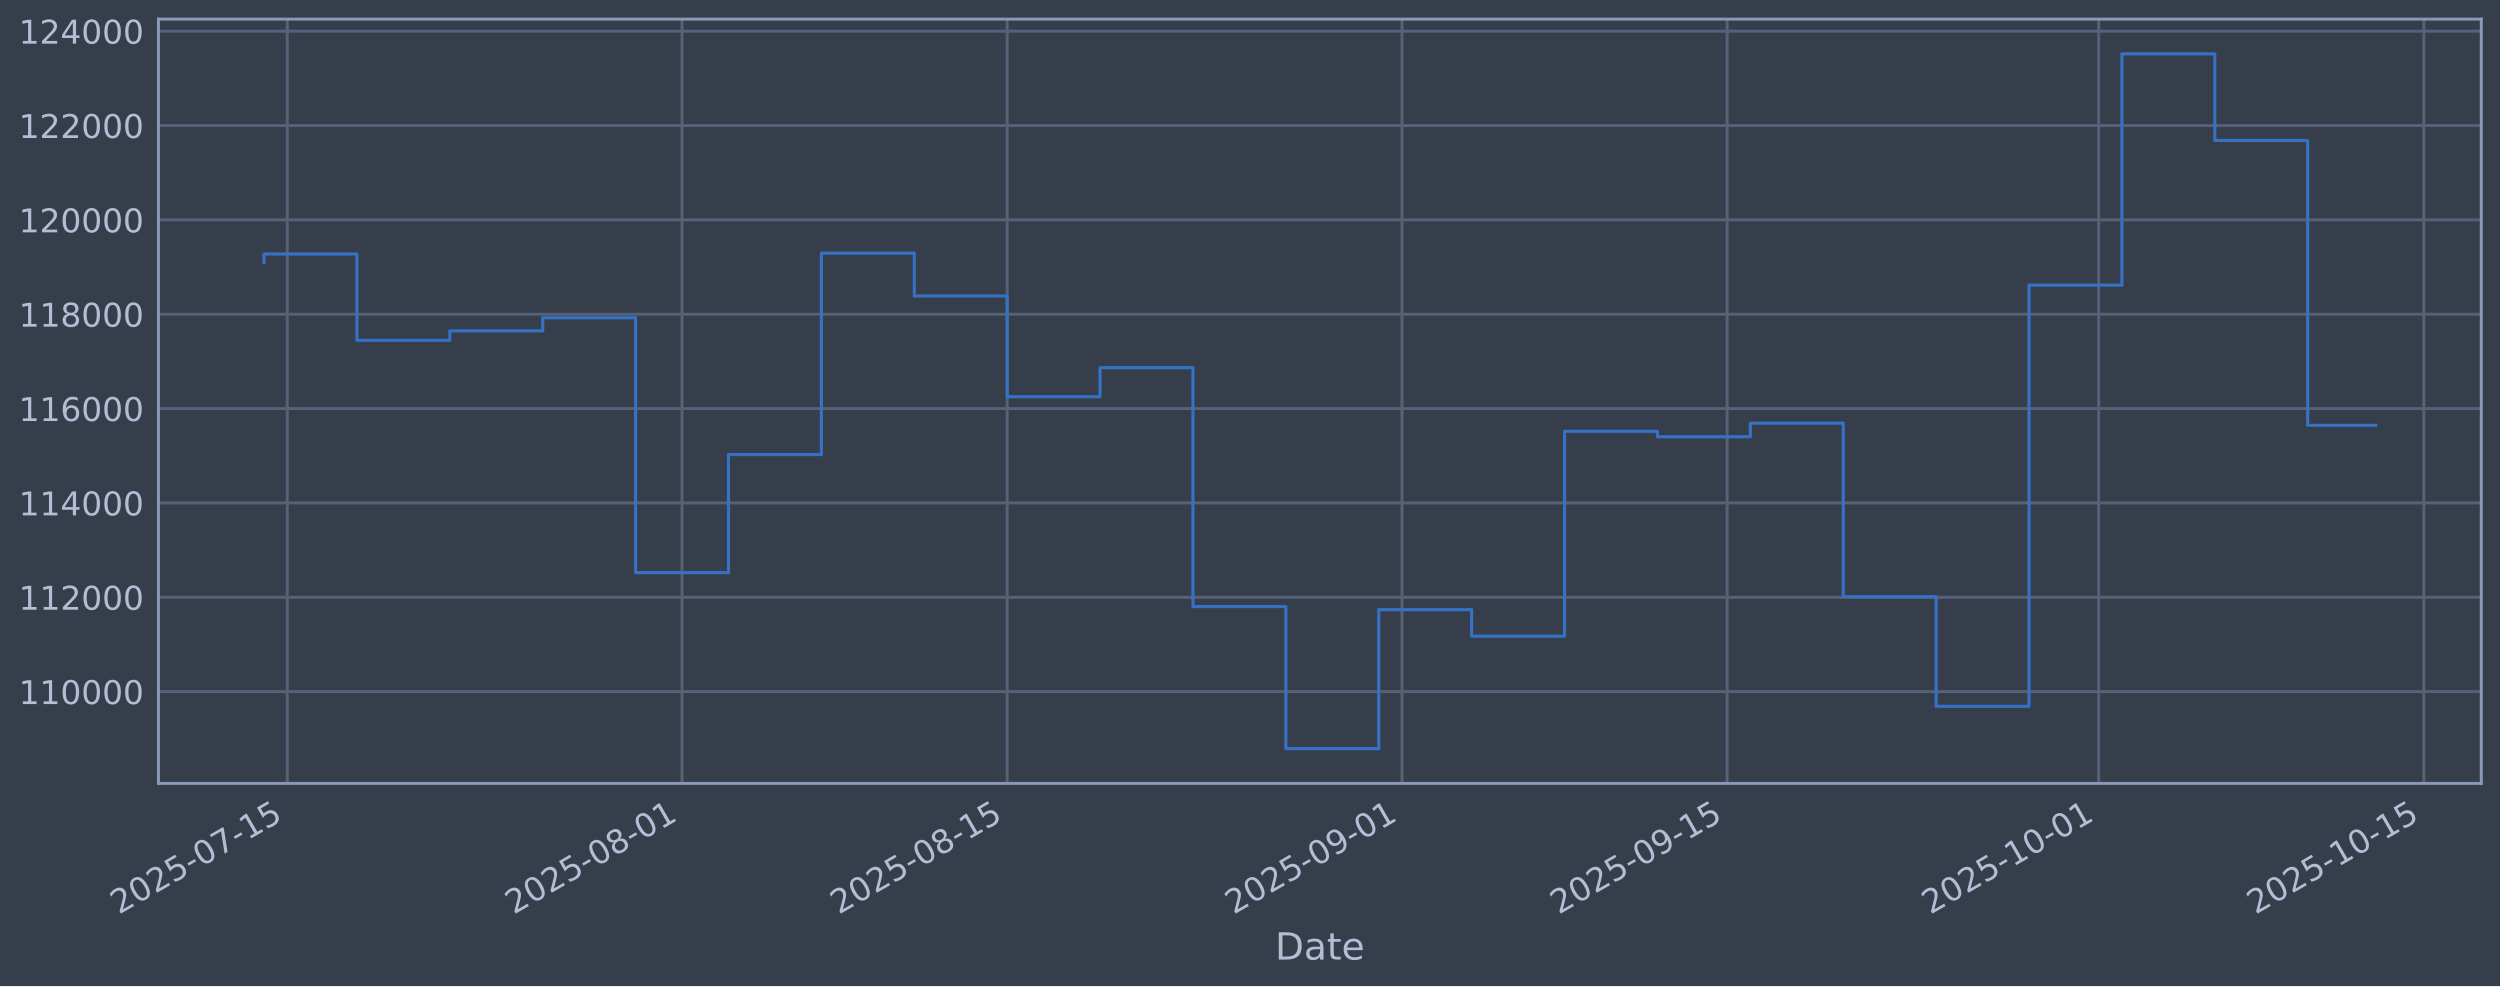
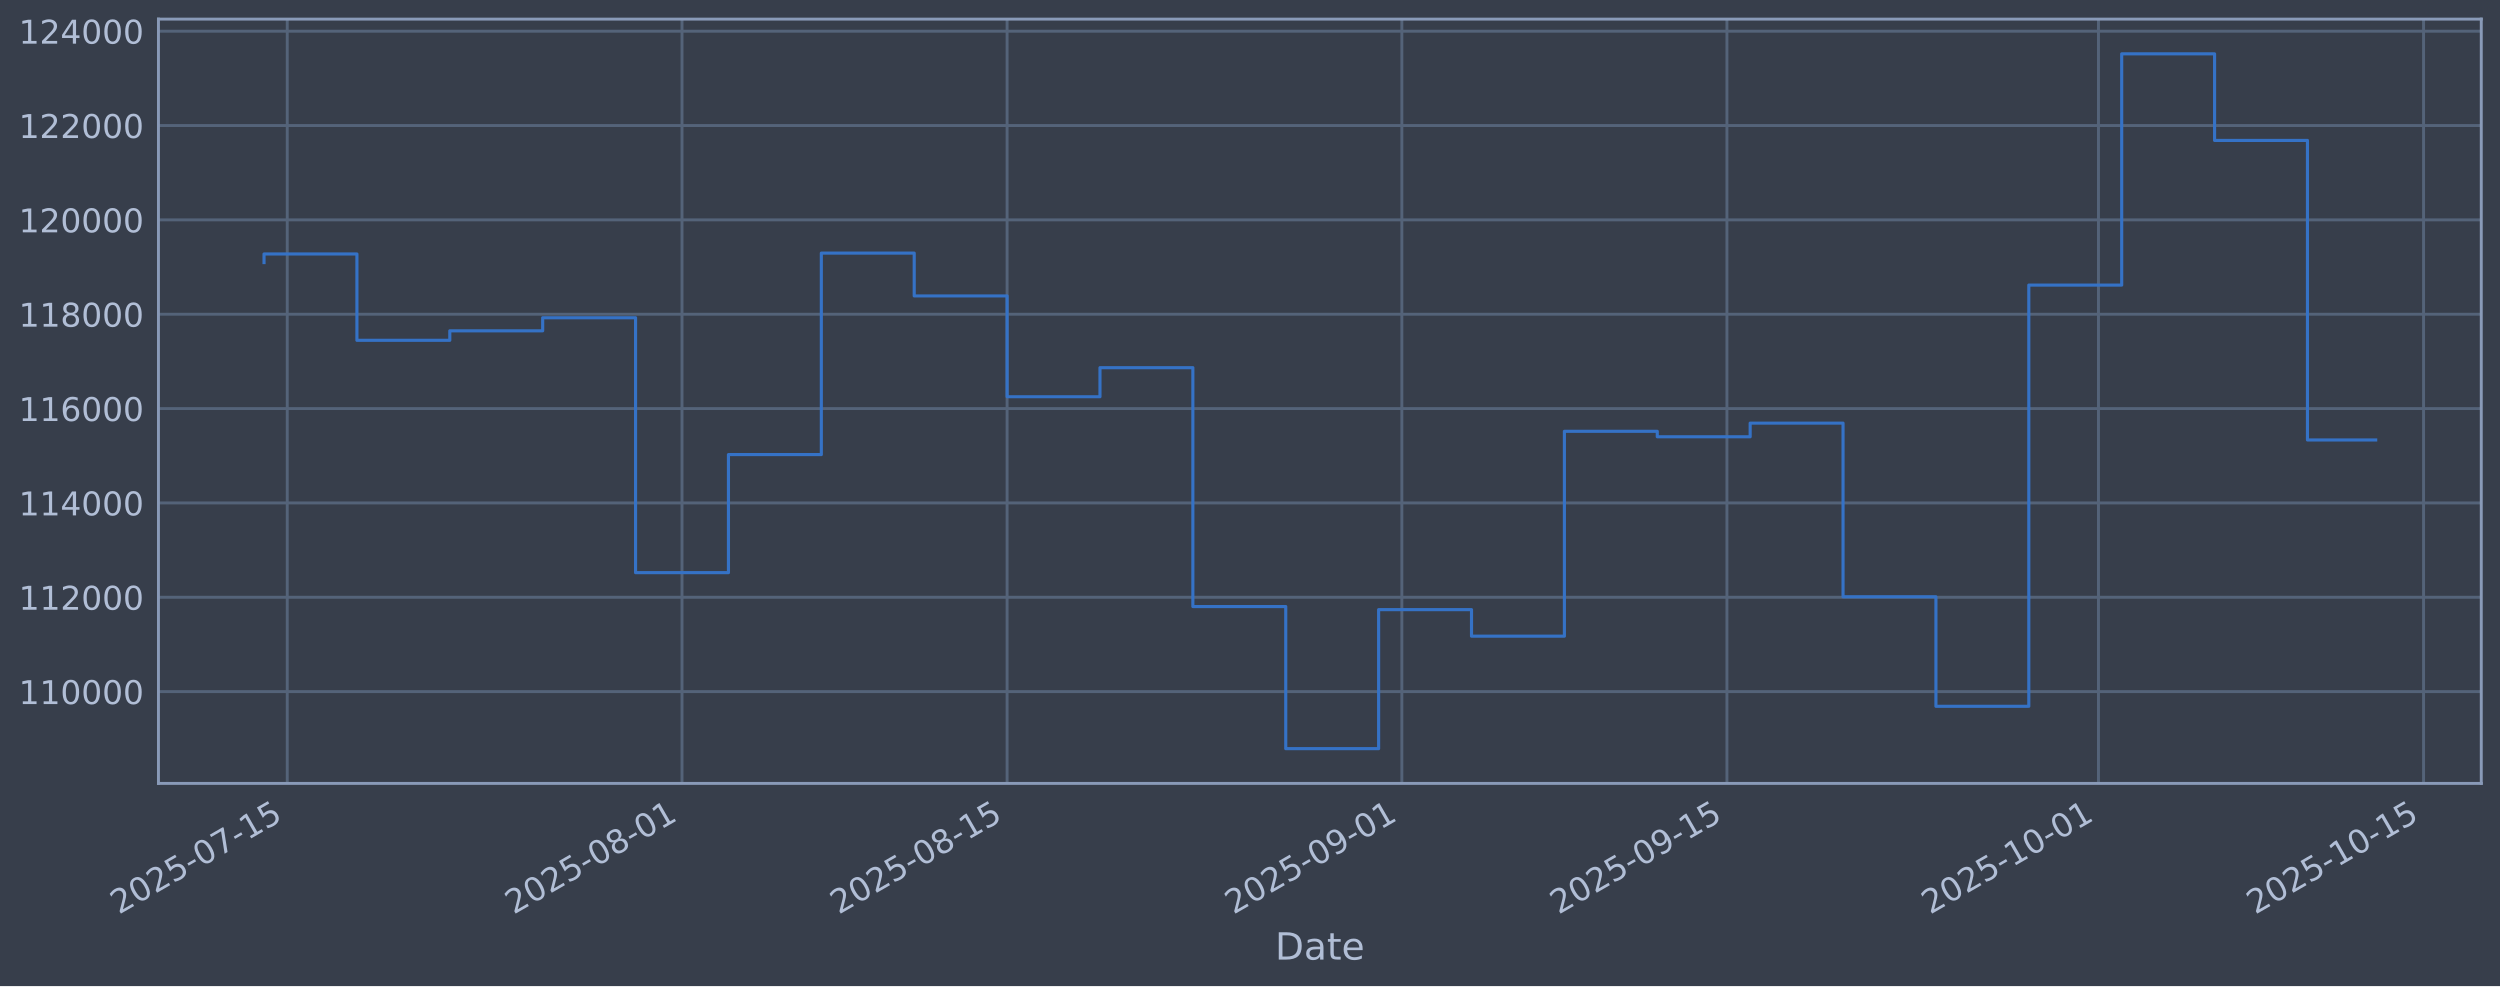
<svg xmlns="http://www.w3.org/2000/svg" xmlns:xlink="http://www.w3.org/1999/xlink" width="960.9pt" height="379.017pt" viewBox="0 0 960.9 379.017" version="1.1">
  <defs>
    <style type="text/css">*{stroke-linejoin: round; stroke-linecap: butt}</style>
  </defs>
  <g id="figure_1">
    <g id="patch_1">
      <path d="M 0 379.017  L 960.9 379.017  L 960.9 0  L 0 0  z " style="fill: #373e4b" />
    </g>
    <g id="axes_1">
      <g id="patch_2">
        <path d="M 60.901 301.107  L 953.701 301.107  L 953.701 7.347  L 60.901 7.347  z " style="fill: #373e4b" />
      </g>
      <g id="matplotlib.axis_1">
        <g id="xtick_1">
          <g id="line2d_1">
-             <path d="M 110.409 301.107  L 110.409 7.347  " clip-path="url(#pb8ca146c54)" style="fill: none; stroke: #546379; stroke-width: 1.12; stroke-linecap: square" />
+             <path d="M 110.407 301.107  L 110.407 7.347  " clip-path="url(#pedb4095fc8)" style="fill: none; stroke: #546379; stroke-width: 1.12; stroke-linecap: square" />
          </g>
          <g id="line2d_2" />
          <g id="text_1">
-             <g style="fill: #b1bed6" transform="translate(45.68301 351.6113) rotate(-30) scale(0.126 -0.126)">
+             <g style="fill: #b1bed6" transform="translate(45.68194 351.6113) rotate(-30) scale(0.126 -0.126)">
              <defs>
                <path id="DejaVuSans-32" d="M 1228 531  L 3431 531  L 3431 0  L 469 0  L 469 531  Q 828 903 1448 1529  Q 2069 2156 2228 2338  Q 2531 2678 2651 2914  Q 2772 3150 2772 3378  Q 2772 3750 2511 3984  Q 2250 4219 1831 4219  Q 1534 4219 1204 4116  Q 875 4013 500 3803  L 500 4441  Q 881 4594 1212 4672  Q 1544 4750 1819 4750  Q 2544 4750 2975 4387  Q 3406 4025 3406 3419  Q 3406 3131 3298 2873  Q 3191 2616 2906 2266  Q 2828 2175 2409 1742  Q 1991 1309 1228 531  z " transform="scale(0.015625)" />
                <path id="DejaVuSans-30" d="M 2034 4250  Q 1547 4250 1301 3770  Q 1056 3291 1056 2328  Q 1056 1369 1301 889  Q 1547 409 2034 409  Q 2525 409 2770 889  Q 3016 1369 3016 2328  Q 3016 3291 2770 3770  Q 2525 4250 2034 4250  z M 2034 4750  Q 2819 4750 3233 4129  Q 3647 3509 3647 2328  Q 3647 1150 3233 529  Q 2819 -91 2034 -91  Q 1250 -91 836 529  Q 422 1150 422 2328  Q 422 3509 836 4129  Q 1250 4750 2034 4750  z " transform="scale(0.015625)" />
                <path id="DejaVuSans-35" d="M 691 4666  L 3169 4666  L 3169 4134  L 1269 4134  L 1269 2991  Q 1406 3038 1543 3061  Q 1681 3084 1819 3084  Q 2600 3084 3056 2656  Q 3513 2228 3513 1497  Q 3513 744 3044 326  Q 2575 -91 1722 -91  Q 1428 -91 1123 -41  Q 819 9 494 109  L 494 744  Q 775 591 1075 516  Q 1375 441 1709 441  Q 2250 441 2565 725  Q 2881 1009 2881 1497  Q 2881 1984 2565 2268  Q 2250 2553 1709 2553  Q 1456 2553 1204 2497  Q 953 2441 691 2322  L 691 4666  z " transform="scale(0.015625)" />
                <path id="DejaVuSans-2d" d="M 313 2009  L 1997 2009  L 1997 1497  L 313 1497  L 313 2009  z " transform="scale(0.015625)" />
                <path id="DejaVuSans-37" d="M 525 4666  L 3525 4666  L 3525 4397  L 1831 0  L 1172 0  L 2766 4134  L 525 4134  L 525 4666  z " transform="scale(0.015625)" />
                <path id="DejaVuSans-31" d="M 794 531  L 1825 531  L 1825 4091  L 703 3866  L 703 4441  L 1819 4666  L 2450 4666  L 2450 531  L 3481 531  L 3481 0  L 794 0  L 794 531  z " transform="scale(0.015625)" />
              </defs>
              <use xlink:href="#DejaVuSans-32" />
              <use xlink:href="#DejaVuSans-30" transform="translate(63.62305 0)" />
              <use xlink:href="#DejaVuSans-32" transform="translate(127.2461 0)" />
              <use xlink:href="#DejaVuSans-35" transform="translate(190.8691 0)" />
              <use xlink:href="#DejaVuSans-2d" transform="translate(254.4922 0)" />
              <use xlink:href="#DejaVuSans-30" transform="translate(290.5762 0)" />
              <use xlink:href="#DejaVuSans-37" transform="translate(354.1992 0)" />
              <use xlink:href="#DejaVuSans-2d" transform="translate(417.8223 0)" />
              <use xlink:href="#DejaVuSans-31" transform="translate(453.9062 0)" />
              <use xlink:href="#DejaVuSans-35" transform="translate(517.5293 0)" />
            </g>
          </g>
        </g>
        <g id="xtick_2">
          <g id="line2d_3">
-             <path d="M 262.154 301.107  L 262.154 7.347  " clip-path="url(#pb8ca146c54)" style="fill: none; stroke: #546379; stroke-width: 1.12; stroke-linecap: square" />
+             <path d="M 262.135 301.107  L 262.135 7.347  " clip-path="url(#pedb4095fc8)" style="fill: none; stroke: #546379; stroke-width: 1.12; stroke-linecap: square" />
          </g>
          <g id="line2d_4" />
          <g id="text_2">
-             <g style="fill: #b1bed6" transform="translate(197.4284 351.6113) rotate(-30) scale(0.126 -0.126)">
+             <g style="fill: #b1bed6" transform="translate(197.4092 351.6113) rotate(-30) scale(0.126 -0.126)">
              <defs>
                <path id="DejaVuSans-38" d="M 2034 2216  Q 1584 2216 1326 1975  Q 1069 1734 1069 1313  Q 1069 891 1326 650  Q 1584 409 2034 409  Q 2484 409 2743 651  Q 3003 894 3003 1313  Q 3003 1734 2745 1975  Q 2488 2216 2034 2216  z M 1403 2484  Q 997 2584 770 2862  Q 544 3141 544 3541  Q 544 4100 942 4425  Q 1341 4750 2034 4750  Q 2731 4750 3128 4425  Q 3525 4100 3525 3541  Q 3525 3141 3298 2862  Q 3072 2584 2669 2484  Q 3125 2378 3379 2068  Q 3634 1759 3634 1313  Q 3634 634 3220 271  Q 2806 -91 2034 -91  Q 1263 -91 848 271  Q 434 634 434 1313  Q 434 1759 690 2068  Q 947 2378 1403 2484  z M 1172 3481  Q 1172 3119 1398 2916  Q 1625 2713 2034 2713  Q 2441 2713 2670 2916  Q 2900 3119 2900 3481  Q 2900 3844 2670 4047  Q 2441 4250 2034 4250  Q 1625 4250 1398 4047  Q 1172 3844 1172 3481  z " transform="scale(0.015625)" />
              </defs>
              <use xlink:href="#DejaVuSans-32" />
              <use xlink:href="#DejaVuSans-30" transform="translate(63.62305 0)" />
              <use xlink:href="#DejaVuSans-32" transform="translate(127.2461 0)" />
              <use xlink:href="#DejaVuSans-35" transform="translate(190.8691 0)" />
              <use xlink:href="#DejaVuSans-2d" transform="translate(254.4922 0)" />
              <use xlink:href="#DejaVuSans-30" transform="translate(290.5762 0)" />
              <use xlink:href="#DejaVuSans-38" transform="translate(354.1992 0)" />
              <use xlink:href="#DejaVuSans-2d" transform="translate(417.8223 0)" />
              <use xlink:href="#DejaVuSans-30" transform="translate(453.9062 0)" />
              <use xlink:href="#DejaVuSans-31" transform="translate(517.5293 0)" />
            </g>
          </g>
        </g>
        <g id="xtick_3">
          <g id="line2d_5">
-             <path d="M 387.121 301.107  L 387.121 7.347  " clip-path="url(#pb8ca146c54)" style="fill: none; stroke: #546379; stroke-width: 1.12; stroke-linecap: square" />
+             <path d="M 387.087 301.107  L 387.087 7.347  " clip-path="url(#pedb4095fc8)" style="fill: none; stroke: #546379; stroke-width: 1.12; stroke-linecap: square" />
          </g>
          <g id="line2d_6" />
          <g id="text_3">
-             <g style="fill: #b1bed6" transform="translate(322.3952 351.6113) rotate(-30) scale(0.126 -0.126)">
+             <g style="fill: #b1bed6" transform="translate(322.361 351.6113) rotate(-30) scale(0.126 -0.126)">
              <use xlink:href="#DejaVuSans-32" />
              <use xlink:href="#DejaVuSans-30" transform="translate(63.62305 0)" />
              <use xlink:href="#DejaVuSans-32" transform="translate(127.2461 0)" />
              <use xlink:href="#DejaVuSans-35" transform="translate(190.8691 0)" />
              <use xlink:href="#DejaVuSans-2d" transform="translate(254.4922 0)" />
              <use xlink:href="#DejaVuSans-30" transform="translate(290.5762 0)" />
              <use xlink:href="#DejaVuSans-38" transform="translate(354.1992 0)" />
              <use xlink:href="#DejaVuSans-2d" transform="translate(417.8223 0)" />
              <use xlink:href="#DejaVuSans-31" transform="translate(453.9062 0)" />
              <use xlink:href="#DejaVuSans-35" transform="translate(517.5293 0)" />
            </g>
          </g>
        </g>
        <g id="xtick_4">
          <g id="line2d_7">
-             <path d="M 538.866 301.107  L 538.866 7.347  " clip-path="url(#pb8ca146c54)" style="fill: none; stroke: #546379; stroke-width: 1.12; stroke-linecap: square" />
+             <path d="M 538.814 301.107  L 538.814 7.347  " clip-path="url(#pedb4095fc8)" style="fill: none; stroke: #546379; stroke-width: 1.12; stroke-linecap: square" />
          </g>
          <g id="line2d_8" />
          <g id="text_4">
-             <g style="fill: #b1bed6" transform="translate(474.1406 351.6113) rotate(-30) scale(0.126 -0.126)">
+             <g style="fill: #b1bed6" transform="translate(474.0883 351.6113) rotate(-30) scale(0.126 -0.126)">
              <defs>
                <path id="DejaVuSans-39" d="M 703 97  L 703 672  Q 941 559 1184 500  Q 1428 441 1663 441  Q 2288 441 2617 861  Q 2947 1281 2994 2138  Q 2813 1869 2534 1725  Q 2256 1581 1919 1581  Q 1219 1581 811 2004  Q 403 2428 403 3163  Q 403 3881 828 4315  Q 1253 4750 1959 4750  Q 2769 4750 3195 4129  Q 3622 3509 3622 2328  Q 3622 1225 3098 567  Q 2575 -91 1691 -91  Q 1453 -91 1209 -44  Q 966 3 703 97  z M 1959 2075  Q 2384 2075 2632 2365  Q 2881 2656 2881 3163  Q 2881 3666 2632 3958  Q 2384 4250 1959 4250  Q 1534 4250 1286 3958  Q 1038 3666 1038 3163  Q 1038 2656 1286 2365  Q 1534 2075 1959 2075  z " transform="scale(0.015625)" />
              </defs>
              <use xlink:href="#DejaVuSans-32" />
              <use xlink:href="#DejaVuSans-30" transform="translate(63.62305 0)" />
              <use xlink:href="#DejaVuSans-32" transform="translate(127.2461 0)" />
              <use xlink:href="#DejaVuSans-35" transform="translate(190.8691 0)" />
              <use xlink:href="#DejaVuSans-2d" transform="translate(254.4922 0)" />
              <use xlink:href="#DejaVuSans-30" transform="translate(290.5762 0)" />
              <use xlink:href="#DejaVuSans-39" transform="translate(354.1992 0)" />
              <use xlink:href="#DejaVuSans-2d" transform="translate(417.8223 0)" />
              <use xlink:href="#DejaVuSans-30" transform="translate(453.9062 0)" />
              <use xlink:href="#DejaVuSans-31" transform="translate(517.5293 0)" />
            </g>
          </g>
        </g>
        <g id="xtick_5">
          <g id="line2d_9">
-             <path d="M 663.833 301.107  L 663.833 7.347  " clip-path="url(#pb8ca146c54)" style="fill: none; stroke: #546379; stroke-width: 1.12; stroke-linecap: square" />
+             <path d="M 663.766 301.107  L 663.766 7.347  " clip-path="url(#pedb4095fc8)" style="fill: none; stroke: #546379; stroke-width: 1.12; stroke-linecap: square" />
          </g>
          <g id="line2d_10" />
          <g id="text_5">
-             <g style="fill: #b1bed6" transform="translate(599.1074 351.6113) rotate(-30) scale(0.126 -0.126)">
+             <g style="fill: #b1bed6" transform="translate(599.0401 351.6113) rotate(-30) scale(0.126 -0.126)">
              <use xlink:href="#DejaVuSans-32" />
              <use xlink:href="#DejaVuSans-30" transform="translate(63.62305 0)" />
              <use xlink:href="#DejaVuSans-32" transform="translate(127.2461 0)" />
              <use xlink:href="#DejaVuSans-35" transform="translate(190.8691 0)" />
              <use xlink:href="#DejaVuSans-2d" transform="translate(254.4922 0)" />
              <use xlink:href="#DejaVuSans-30" transform="translate(290.5762 0)" />
              <use xlink:href="#DejaVuSans-39" transform="translate(354.1992 0)" />
              <use xlink:href="#DejaVuSans-2d" transform="translate(417.8223 0)" />
              <use xlink:href="#DejaVuSans-31" transform="translate(453.9062 0)" />
              <use xlink:href="#DejaVuSans-35" transform="translate(517.5293 0)" />
            </g>
          </g>
        </g>
        <g id="xtick_6">
          <g id="line2d_11">
-             <path d="M 806.652 301.107  L 806.652 7.347  " clip-path="url(#pb8ca146c54)" style="fill: none; stroke: #546379; stroke-width: 1.12; stroke-linecap: square" />
+             <path d="M 806.568 301.107  L 806.568 7.347  " clip-path="url(#pedb4095fc8)" style="fill: none; stroke: #546379; stroke-width: 1.12; stroke-linecap: square" />
          </g>
          <g id="line2d_12" />
          <g id="text_6">
-             <g style="fill: #b1bed6" transform="translate(741.9266 351.6113) rotate(-30) scale(0.126 -0.126)">
+             <g style="fill: #b1bed6" transform="translate(741.8422 351.6113) rotate(-30) scale(0.126 -0.126)">
              <use xlink:href="#DejaVuSans-32" />
              <use xlink:href="#DejaVuSans-30" transform="translate(63.62305 0)" />
              <use xlink:href="#DejaVuSans-32" transform="translate(127.2461 0)" />
              <use xlink:href="#DejaVuSans-35" transform="translate(190.8691 0)" />
              <use xlink:href="#DejaVuSans-2d" transform="translate(254.4922 0)" />
              <use xlink:href="#DejaVuSans-31" transform="translate(290.5762 0)" />
              <use xlink:href="#DejaVuSans-30" transform="translate(354.1992 0)" />
              <use xlink:href="#DejaVuSans-2d" transform="translate(417.8223 0)" />
              <use xlink:href="#DejaVuSans-30" transform="translate(453.9062 0)" />
              <use xlink:href="#DejaVuSans-31" transform="translate(517.5293 0)" />
            </g>
          </g>
        </g>
        <g id="xtick_7">
          <g id="line2d_13">
-             <path d="M 931.619 301.107  L 931.619 7.347  " clip-path="url(#pb8ca146c54)" style="fill: none; stroke: #546379; stroke-width: 1.12; stroke-linecap: square" />
+             <path d="M 931.52 301.107  L 931.52 7.347  " clip-path="url(#pedb4095fc8)" style="fill: none; stroke: #546379; stroke-width: 1.12; stroke-linecap: square" />
          </g>
          <g id="line2d_14" />
          <g id="text_7">
-             <g style="fill: #b1bed6" transform="translate(866.8934 351.6113) rotate(-30) scale(0.126 -0.126)">
+             <g style="fill: #b1bed6" transform="translate(866.7941 351.6113) rotate(-30) scale(0.126 -0.126)">
              <use xlink:href="#DejaVuSans-32" />
              <use xlink:href="#DejaVuSans-30" transform="translate(63.62305 0)" />
              <use xlink:href="#DejaVuSans-32" transform="translate(127.2461 0)" />
              <use xlink:href="#DejaVuSans-35" transform="translate(190.8691 0)" />
              <use xlink:href="#DejaVuSans-2d" transform="translate(254.4922 0)" />
              <use xlink:href="#DejaVuSans-31" transform="translate(290.5762 0)" />
              <use xlink:href="#DejaVuSans-30" transform="translate(354.1992 0)" />
              <use xlink:href="#DejaVuSans-2d" transform="translate(417.8223 0)" />
              <use xlink:href="#DejaVuSans-31" transform="translate(453.9062 0)" />
              <use xlink:href="#DejaVuSans-35" transform="translate(517.5293 0)" />
            </g>
          </g>
        </g>
        <g id="text_8">
          <g style="fill: #b1bed6" transform="translate(490.0914 368.8224) scale(0.144 -0.144)">
            <defs>
              <path id="DejaVuSans-44" d="M 1259 4147  L 1259 519  L 2022 519  Q 2988 519 3436 956  Q 3884 1394 3884 2338  Q 3884 3275 3436 3711  Q 2988 4147 2022 4147  L 1259 4147  z M 628 4666  L 1925 4666  Q 3281 4666 3915 4102  Q 4550 3538 4550 2338  Q 4550 1131 3912 565  Q 3275 0 1925 0  L 628 0  L 628 4666  z " transform="scale(0.015625)" />
              <path id="DejaVuSans-61" d="M 2194 1759  Q 1497 1759 1228 1600  Q 959 1441 959 1056  Q 959 750 1161 570  Q 1363 391 1709 391  Q 2188 391 2477 730  Q 2766 1069 2766 1631  L 2766 1759  L 2194 1759  z M 3341 1997  L 3341 0  L 2766 0  L 2766 531  Q 2569 213 2275 61  Q 1981 -91 1556 -91  Q 1019 -91 701 211  Q 384 513 384 1019  Q 384 1609 779 1909  Q 1175 2209 1959 2209  L 2766 2209  L 2766 2266  Q 2766 2663 2505 2880  Q 2244 3097 1772 3097  Q 1472 3097 1187 3025  Q 903 2953 641 2809  L 641 3341  Q 956 3463 1253 3523  Q 1550 3584 1831 3584  Q 2591 3584 2966 3190  Q 3341 2797 3341 1997  z " transform="scale(0.015625)" />
              <path id="DejaVuSans-74" d="M 1172 4494  L 1172 3500  L 2356 3500  L 2356 3053  L 1172 3053  L 1172 1153  Q 1172 725 1289 603  Q 1406 481 1766 481  L 2356 481  L 2356 0  L 1766 0  Q 1100 0 847 248  Q 594 497 594 1153  L 594 3053  L 172 3053  L 172 3500  L 594 3500  L 594 4494  L 1172 4494  z " transform="scale(0.015625)" />
              <path id="DejaVuSans-65" d="M 3597 1894  L 3597 1613  L 953 1613  Q 991 1019 1311 708  Q 1631 397 2203 397  Q 2534 397 2845 478  Q 3156 559 3463 722  L 3463 178  Q 3153 47 2828 -22  Q 2503 -91 2169 -91  Q 1331 -91 842 396  Q 353 884 353 1716  Q 353 2575 817 3079  Q 1281 3584 2069 3584  Q 2775 3584 3186 3129  Q 3597 2675 3597 1894  z M 3022 2063  Q 3016 2534 2758 2815  Q 2500 3097 2075 3097  Q 1594 3097 1305 2825  Q 1016 2553 972 2059  L 3022 2063  z " transform="scale(0.015625)" />
            </defs>
            <use xlink:href="#DejaVuSans-44" />
            <use xlink:href="#DejaVuSans-61" transform="translate(77.00195 0)" />
            <use xlink:href="#DejaVuSans-74" transform="translate(138.2812 0)" />
            <use xlink:href="#DejaVuSans-65" transform="translate(177.4902 0)" />
          </g>
        </g>
      </g>
      <g id="matplotlib.axis_2">
        <g id="ytick_1">
          <g id="line2d_15">
-             <path d="M 60.901 265.829  L 953.701 265.829  " clip-path="url(#pb8ca146c54)" style="fill: none; stroke: #546379; stroke-width: 1.12; stroke-linecap: square" />
+             <path d="M 60.901 265.829  L 953.701 265.829  " clip-path="url(#pedb4095fc8)" style="fill: none; stroke: #546379; stroke-width: 1.12; stroke-linecap: square" />
          </g>
          <g id="line2d_16" />
          <g id="text_9">
            <g style="fill: #b1bed6" transform="translate(7.2 270.6164) scale(0.126 -0.126)">
              <use xlink:href="#DejaVuSans-31" />
              <use xlink:href="#DejaVuSans-31" transform="translate(63.62305 0)" />
              <use xlink:href="#DejaVuSans-30" transform="translate(127.2461 0)" />
              <use xlink:href="#DejaVuSans-30" transform="translate(190.8691 0)" />
              <use xlink:href="#DejaVuSans-30" transform="translate(254.4922 0)" />
              <use xlink:href="#DejaVuSans-30" transform="translate(318.1152 0)" />
            </g>
          </g>
        </g>
        <g id="ytick_2">
          <g id="line2d_17">
-             <path d="M 60.901 229.566  L 953.701 229.566  " clip-path="url(#pb8ca146c54)" style="fill: none; stroke: #546379; stroke-width: 1.12; stroke-linecap: square" />
+             <path d="M 60.901 229.566  L 953.701 229.566  " clip-path="url(#pedb4095fc8)" style="fill: none; stroke: #546379; stroke-width: 1.12; stroke-linecap: square" />
          </g>
          <g id="line2d_18" />
          <g id="text_10">
            <g style="fill: #b1bed6" transform="translate(7.2 234.3532) scale(0.126 -0.126)">
              <use xlink:href="#DejaVuSans-31" />
              <use xlink:href="#DejaVuSans-31" transform="translate(63.62305 0)" />
              <use xlink:href="#DejaVuSans-32" transform="translate(127.2461 0)" />
              <use xlink:href="#DejaVuSans-30" transform="translate(190.8691 0)" />
              <use xlink:href="#DejaVuSans-30" transform="translate(254.4922 0)" />
              <use xlink:href="#DejaVuSans-30" transform="translate(318.1152 0)" />
            </g>
          </g>
        </g>
        <g id="ytick_3">
          <g id="line2d_19">
-             <path d="M 60.901 193.303  L 953.701 193.303  " clip-path="url(#pb8ca146c54)" style="fill: none; stroke: #546379; stroke-width: 1.12; stroke-linecap: square" />
+             <path d="M 60.901 193.303  L 953.701 193.303  " clip-path="url(#pedb4095fc8)" style="fill: none; stroke: #546379; stroke-width: 1.12; stroke-linecap: square" />
          </g>
          <g id="line2d_20" />
          <g id="text_11">
            <g style="fill: #b1bed6" transform="translate(7.2 198.09) scale(0.126 -0.126)">
              <defs>
                <path id="DejaVuSans-34" d="M 2419 4116  L 825 1625  L 2419 1625  L 2419 4116  z M 2253 4666  L 3047 4666  L 3047 1625  L 3713 1625  L 3713 1100  L 3047 1100  L 3047 0  L 2419 0  L 2419 1100  L 313 1100  L 313 1709  L 2253 4666  z " transform="scale(0.015625)" />
              </defs>
              <use xlink:href="#DejaVuSans-31" />
              <use xlink:href="#DejaVuSans-31" transform="translate(63.62305 0)" />
              <use xlink:href="#DejaVuSans-34" transform="translate(127.2461 0)" />
              <use xlink:href="#DejaVuSans-30" transform="translate(190.8691 0)" />
              <use xlink:href="#DejaVuSans-30" transform="translate(254.4922 0)" />
              <use xlink:href="#DejaVuSans-30" transform="translate(318.1152 0)" />
            </g>
          </g>
        </g>
        <g id="ytick_4">
          <g id="line2d_21">
-             <path d="M 60.901 157.04  L 953.701 157.04  " clip-path="url(#pb8ca146c54)" style="fill: none; stroke: #546379; stroke-width: 1.12; stroke-linecap: square" />
+             <path d="M 60.901 157.04  L 953.701 157.04  " clip-path="url(#pedb4095fc8)" style="fill: none; stroke: #546379; stroke-width: 1.12; stroke-linecap: square" />
          </g>
          <g id="line2d_22" />
          <g id="text_12">
            <g style="fill: #b1bed6" transform="translate(7.2 161.8268) scale(0.126 -0.126)">
              <defs>
                <path id="DejaVuSans-36" d="M 2113 2584  Q 1688 2584 1439 2293  Q 1191 2003 1191 1497  Q 1191 994 1439 701  Q 1688 409 2113 409  Q 2538 409 2786 701  Q 3034 994 3034 1497  Q 3034 2003 2786 2293  Q 2538 2584 2113 2584  z M 3366 4563  L 3366 3988  Q 3128 4100 2886 4159  Q 2644 4219 2406 4219  Q 1781 4219 1451 3797  Q 1122 3375 1075 2522  Q 1259 2794 1537 2939  Q 1816 3084 2150 3084  Q 2853 3084 3261 2657  Q 3669 2231 3669 1497  Q 3669 778 3244 343  Q 2819 -91 2113 -91  Q 1303 -91 875 529  Q 447 1150 447 2328  Q 447 3434 972 4092  Q 1497 4750 2381 4750  Q 2619 4750 2861 4703  Q 3103 4656 3366 4563  z " transform="scale(0.015625)" />
              </defs>
              <use xlink:href="#DejaVuSans-31" />
              <use xlink:href="#DejaVuSans-31" transform="translate(63.62305 0)" />
              <use xlink:href="#DejaVuSans-36" transform="translate(127.2461 0)" />
              <use xlink:href="#DejaVuSans-30" transform="translate(190.8691 0)" />
              <use xlink:href="#DejaVuSans-30" transform="translate(254.4922 0)" />
              <use xlink:href="#DejaVuSans-30" transform="translate(318.1152 0)" />
            </g>
          </g>
        </g>
        <g id="ytick_5">
          <g id="line2d_23">
-             <path d="M 60.901 120.777  L 953.701 120.777  " clip-path="url(#pb8ca146c54)" style="fill: none; stroke: #546379; stroke-width: 1.12; stroke-linecap: square" />
+             <path d="M 60.901 120.777  L 953.701 120.777  " clip-path="url(#pedb4095fc8)" style="fill: none; stroke: #546379; stroke-width: 1.12; stroke-linecap: square" />
          </g>
          <g id="line2d_24" />
          <g id="text_13">
            <g style="fill: #b1bed6" transform="translate(7.2 125.5636) scale(0.126 -0.126)">
              <use xlink:href="#DejaVuSans-31" />
              <use xlink:href="#DejaVuSans-31" transform="translate(63.62305 0)" />
              <use xlink:href="#DejaVuSans-38" transform="translate(127.2461 0)" />
              <use xlink:href="#DejaVuSans-30" transform="translate(190.8691 0)" />
              <use xlink:href="#DejaVuSans-30" transform="translate(254.4922 0)" />
              <use xlink:href="#DejaVuSans-30" transform="translate(318.1152 0)" />
            </g>
          </g>
        </g>
        <g id="ytick_6">
          <g id="line2d_25">
-             <path d="M 60.901 84.513  L 953.701 84.513  " clip-path="url(#pb8ca146c54)" style="fill: none; stroke: #546379; stroke-width: 1.12; stroke-linecap: square" />
+             <path d="M 60.901 84.513  L 953.701 84.513  " clip-path="url(#pedb4095fc8)" style="fill: none; stroke: #546379; stroke-width: 1.12; stroke-linecap: square" />
          </g>
          <g id="line2d_26" />
          <g id="text_14">
            <g style="fill: #b1bed6" transform="translate(7.2 89.30043) scale(0.126 -0.126)">
              <use xlink:href="#DejaVuSans-31" />
              <use xlink:href="#DejaVuSans-32" transform="translate(63.62305 0)" />
              <use xlink:href="#DejaVuSans-30" transform="translate(127.2461 0)" />
              <use xlink:href="#DejaVuSans-30" transform="translate(190.8691 0)" />
              <use xlink:href="#DejaVuSans-30" transform="translate(254.4922 0)" />
              <use xlink:href="#DejaVuSans-30" transform="translate(318.1152 0)" />
            </g>
          </g>
        </g>
        <g id="ytick_7">
          <g id="line2d_27">
-             <path d="M 60.901 48.25  L 953.701 48.25  " clip-path="url(#pb8ca146c54)" style="fill: none; stroke: #546379; stroke-width: 1.12; stroke-linecap: square" />
+             <path d="M 60.901 48.25  L 953.701 48.25  " clip-path="url(#pedb4095fc8)" style="fill: none; stroke: #546379; stroke-width: 1.12; stroke-linecap: square" />
          </g>
          <g id="line2d_28" />
          <g id="text_15">
            <g style="fill: #b1bed6" transform="translate(7.2 53.03723) scale(0.126 -0.126)">
              <use xlink:href="#DejaVuSans-31" />
              <use xlink:href="#DejaVuSans-32" transform="translate(63.62305 0)" />
              <use xlink:href="#DejaVuSans-32" transform="translate(127.2461 0)" />
              <use xlink:href="#DejaVuSans-30" transform="translate(190.8691 0)" />
              <use xlink:href="#DejaVuSans-30" transform="translate(254.4922 0)" />
              <use xlink:href="#DejaVuSans-30" transform="translate(318.1152 0)" />
            </g>
          </g>
        </g>
        <g id="ytick_8">
          <g id="line2d_29">
-             <path d="M 60.901 11.987  L 953.701 11.987  " clip-path="url(#pb8ca146c54)" style="fill: none; stroke: #546379; stroke-width: 1.12; stroke-linecap: square" />
+             <path d="M 60.901 11.987  L 953.701 11.987  " clip-path="url(#pedb4095fc8)" style="fill: none; stroke: #546379; stroke-width: 1.12; stroke-linecap: square" />
          </g>
          <g id="line2d_30" />
          <g id="text_16">
            <g style="fill: #b1bed6" transform="translate(7.2 16.77403) scale(0.126 -0.126)">
              <use xlink:href="#DejaVuSans-31" />
              <use xlink:href="#DejaVuSans-32" transform="translate(63.62305 0)" />
              <use xlink:href="#DejaVuSans-34" transform="translate(127.2461 0)" />
              <use xlink:href="#DejaVuSans-30" transform="translate(190.8691 0)" />
              <use xlink:href="#DejaVuSans-30" transform="translate(254.4922 0)" />
              <use xlink:href="#DejaVuSans-30" transform="translate(318.1152 0)" />
            </g>
          </g>
        </g>
      </g>
      <g id="line2d_31">
-         <path d="M 101.482 100.915  L 101.482 97.625  L 137.187 97.625  L 137.187 130.807  L 172.892 130.807  L 172.892 127.153  L 208.597 127.153  L 208.597 122.127  L 244.302 122.127  L 244.302 220.107  L 280.006 220.107  L 280.006 174.728  L 315.711 174.728  L 315.711 97.289  L 351.416 97.289  L 351.416 113.743  L 387.121 113.743  L 387.121 152.487  L 422.825 152.487  L 422.825 141.321  L 458.53 141.321  L 458.53 233.129  L 494.235 233.129  L 494.235 287.754  L 529.94 287.754  L 529.94 234.325  L 565.645 234.325  L 565.645 244.516  L 601.349 244.516  L 601.349 165.785  L 637.054 165.785  L 637.054 167.875  L 672.759 167.875  L 672.759 162.635  L 708.464 162.635  L 708.464 229.38  L 744.169 229.38  L 744.169 271.471  L 779.873 271.471  L 779.873 109.577  L 815.578 109.577  L 815.578 20.7  L 851.283 20.7  L 851.283 53.973  L 886.988 53.973  L 886.988 163.462  L 913.119 163.462  " clip-path="url(#pb8ca146c54)" style="fill: none; stroke: #3572c6; stroke-width: 1.2; stroke-linecap: square" />
+         <path d="M 101.482 100.915  L 101.482 97.625  L 137.183 97.625  L 137.183 130.807  L 172.883 130.807  L 172.883 127.153  L 208.584 127.153  L 208.584 122.127  L 244.284 122.127  L 244.284 220.107  L 279.985 220.107  L 279.985 174.728  L 315.685 174.728  L 315.685 97.289  L 351.386 97.289  L 351.386 113.743  L 387.087 113.743  L 387.087 152.487  L 422.787 152.487  L 422.787 141.321  L 458.488 141.321  L 458.488 233.129  L 494.188 233.129  L 494.188 287.754  L 529.889 287.754  L 529.889 234.325  L 565.589 234.325  L 565.589 244.516  L 601.29 244.516  L 601.29 165.785  L 636.99 165.785  L 636.99 167.875  L 672.691 167.875  L 672.691 162.635  L 708.391 162.635  L 708.391 229.38  L 744.092 229.38  L 744.092 271.471  L 779.792 271.471  L 779.792 109.577  L 815.493 109.577  L 815.493 20.7  L 851.193 20.7  L 851.193 53.973  L 886.894 53.973  L 886.894 169.099  L 913.119 169.099  " clip-path="url(#pedb4095fc8)" style="fill: none; stroke: #3572c6; stroke-width: 1.2; stroke-linecap: square" />
      </g>
      <g id="patch_3">
        <path d="M 60.901 301.107  L 60.901 7.347  " style="fill: none; stroke: #899ab8; stroke-width: 1.12; stroke-linejoin: miter; stroke-linecap: square" />
      </g>
      <g id="patch_4">
        <path d="M 953.701 301.107  L 953.701 7.347  " style="fill: none; stroke: #899ab8; stroke-width: 1.12; stroke-linejoin: miter; stroke-linecap: square" />
      </g>
      <g id="patch_5">
        <path d="M 60.901 301.107  L 953.701 301.107  " style="fill: none; stroke: #899ab8; stroke-width: 1.12; stroke-linejoin: miter; stroke-linecap: square" />
      </g>
      <g id="patch_6">
        <path d="M 60.901 7.347  L 953.701 7.347  " style="fill: none; stroke: #899ab8; stroke-width: 1.12; stroke-linejoin: miter; stroke-linecap: square" />
      </g>
    </g>
  </g>
  <defs>
-     <clipPath id="pb8ca146c54">
+     <clipPath id="pedb4095fc8">
      <rect x="60.901" y="7.347" width="892.8" height="293.76" />
    </clipPath>
  </defs>
</svg>
